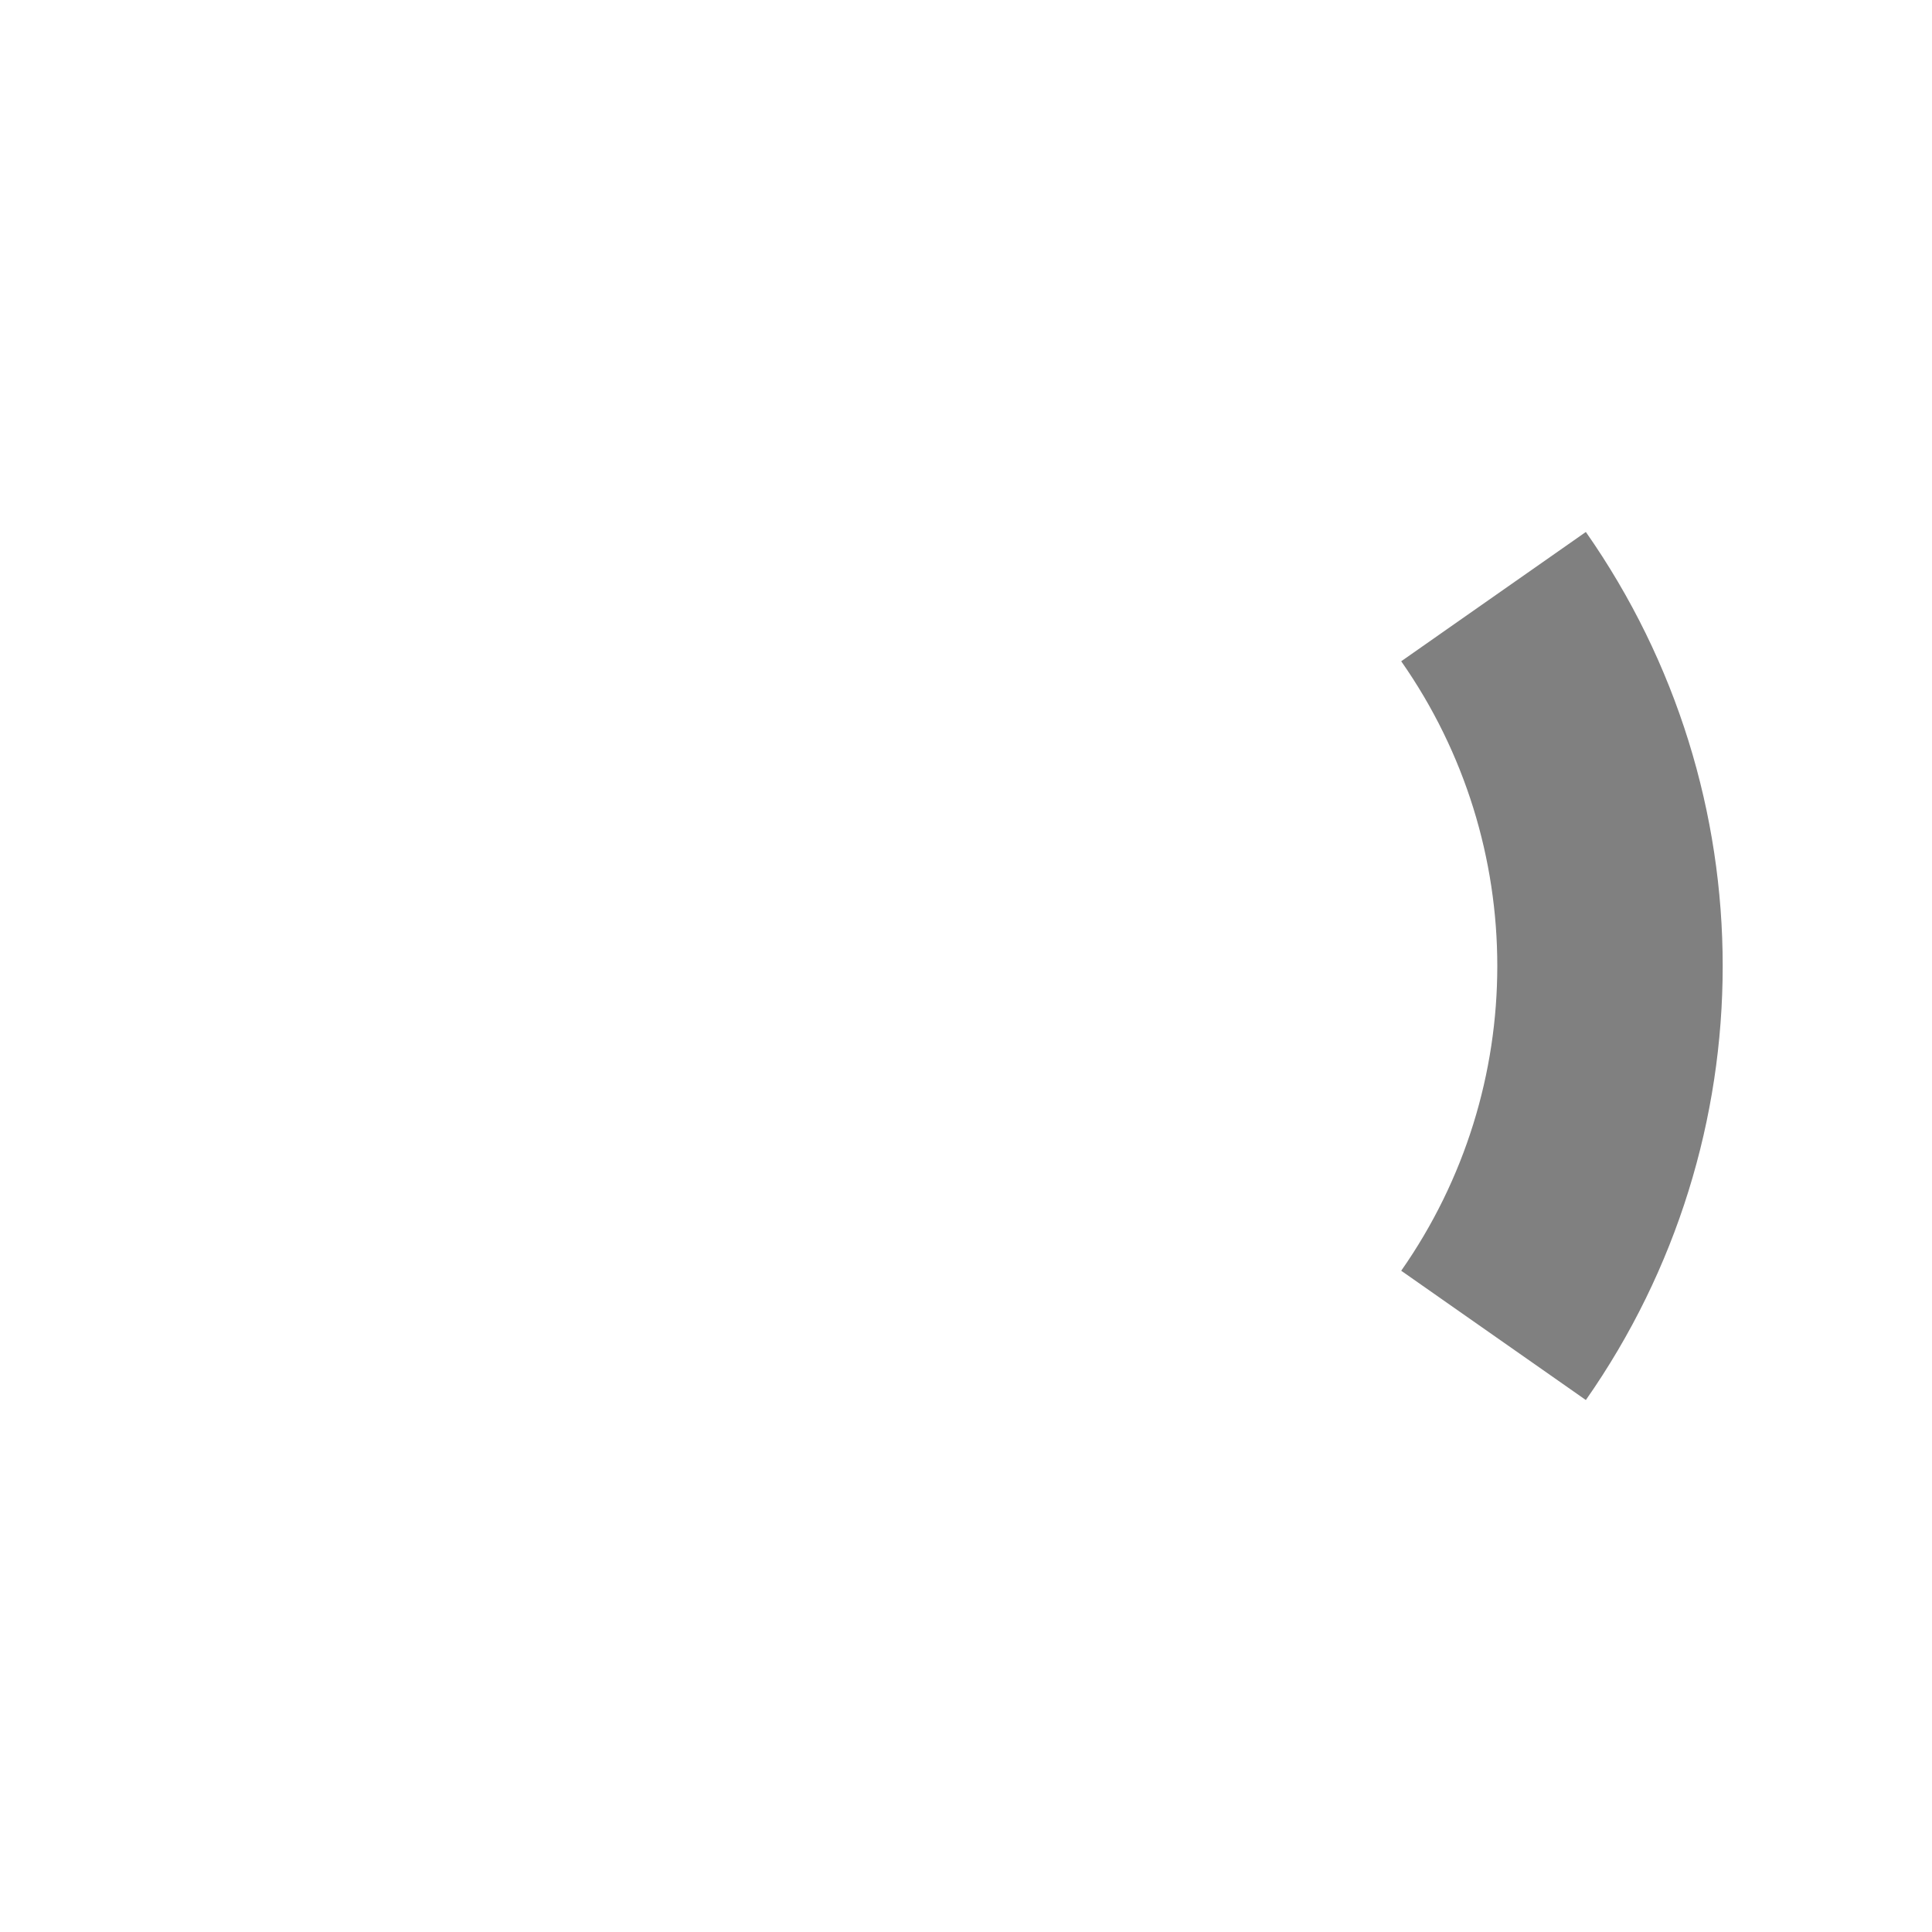
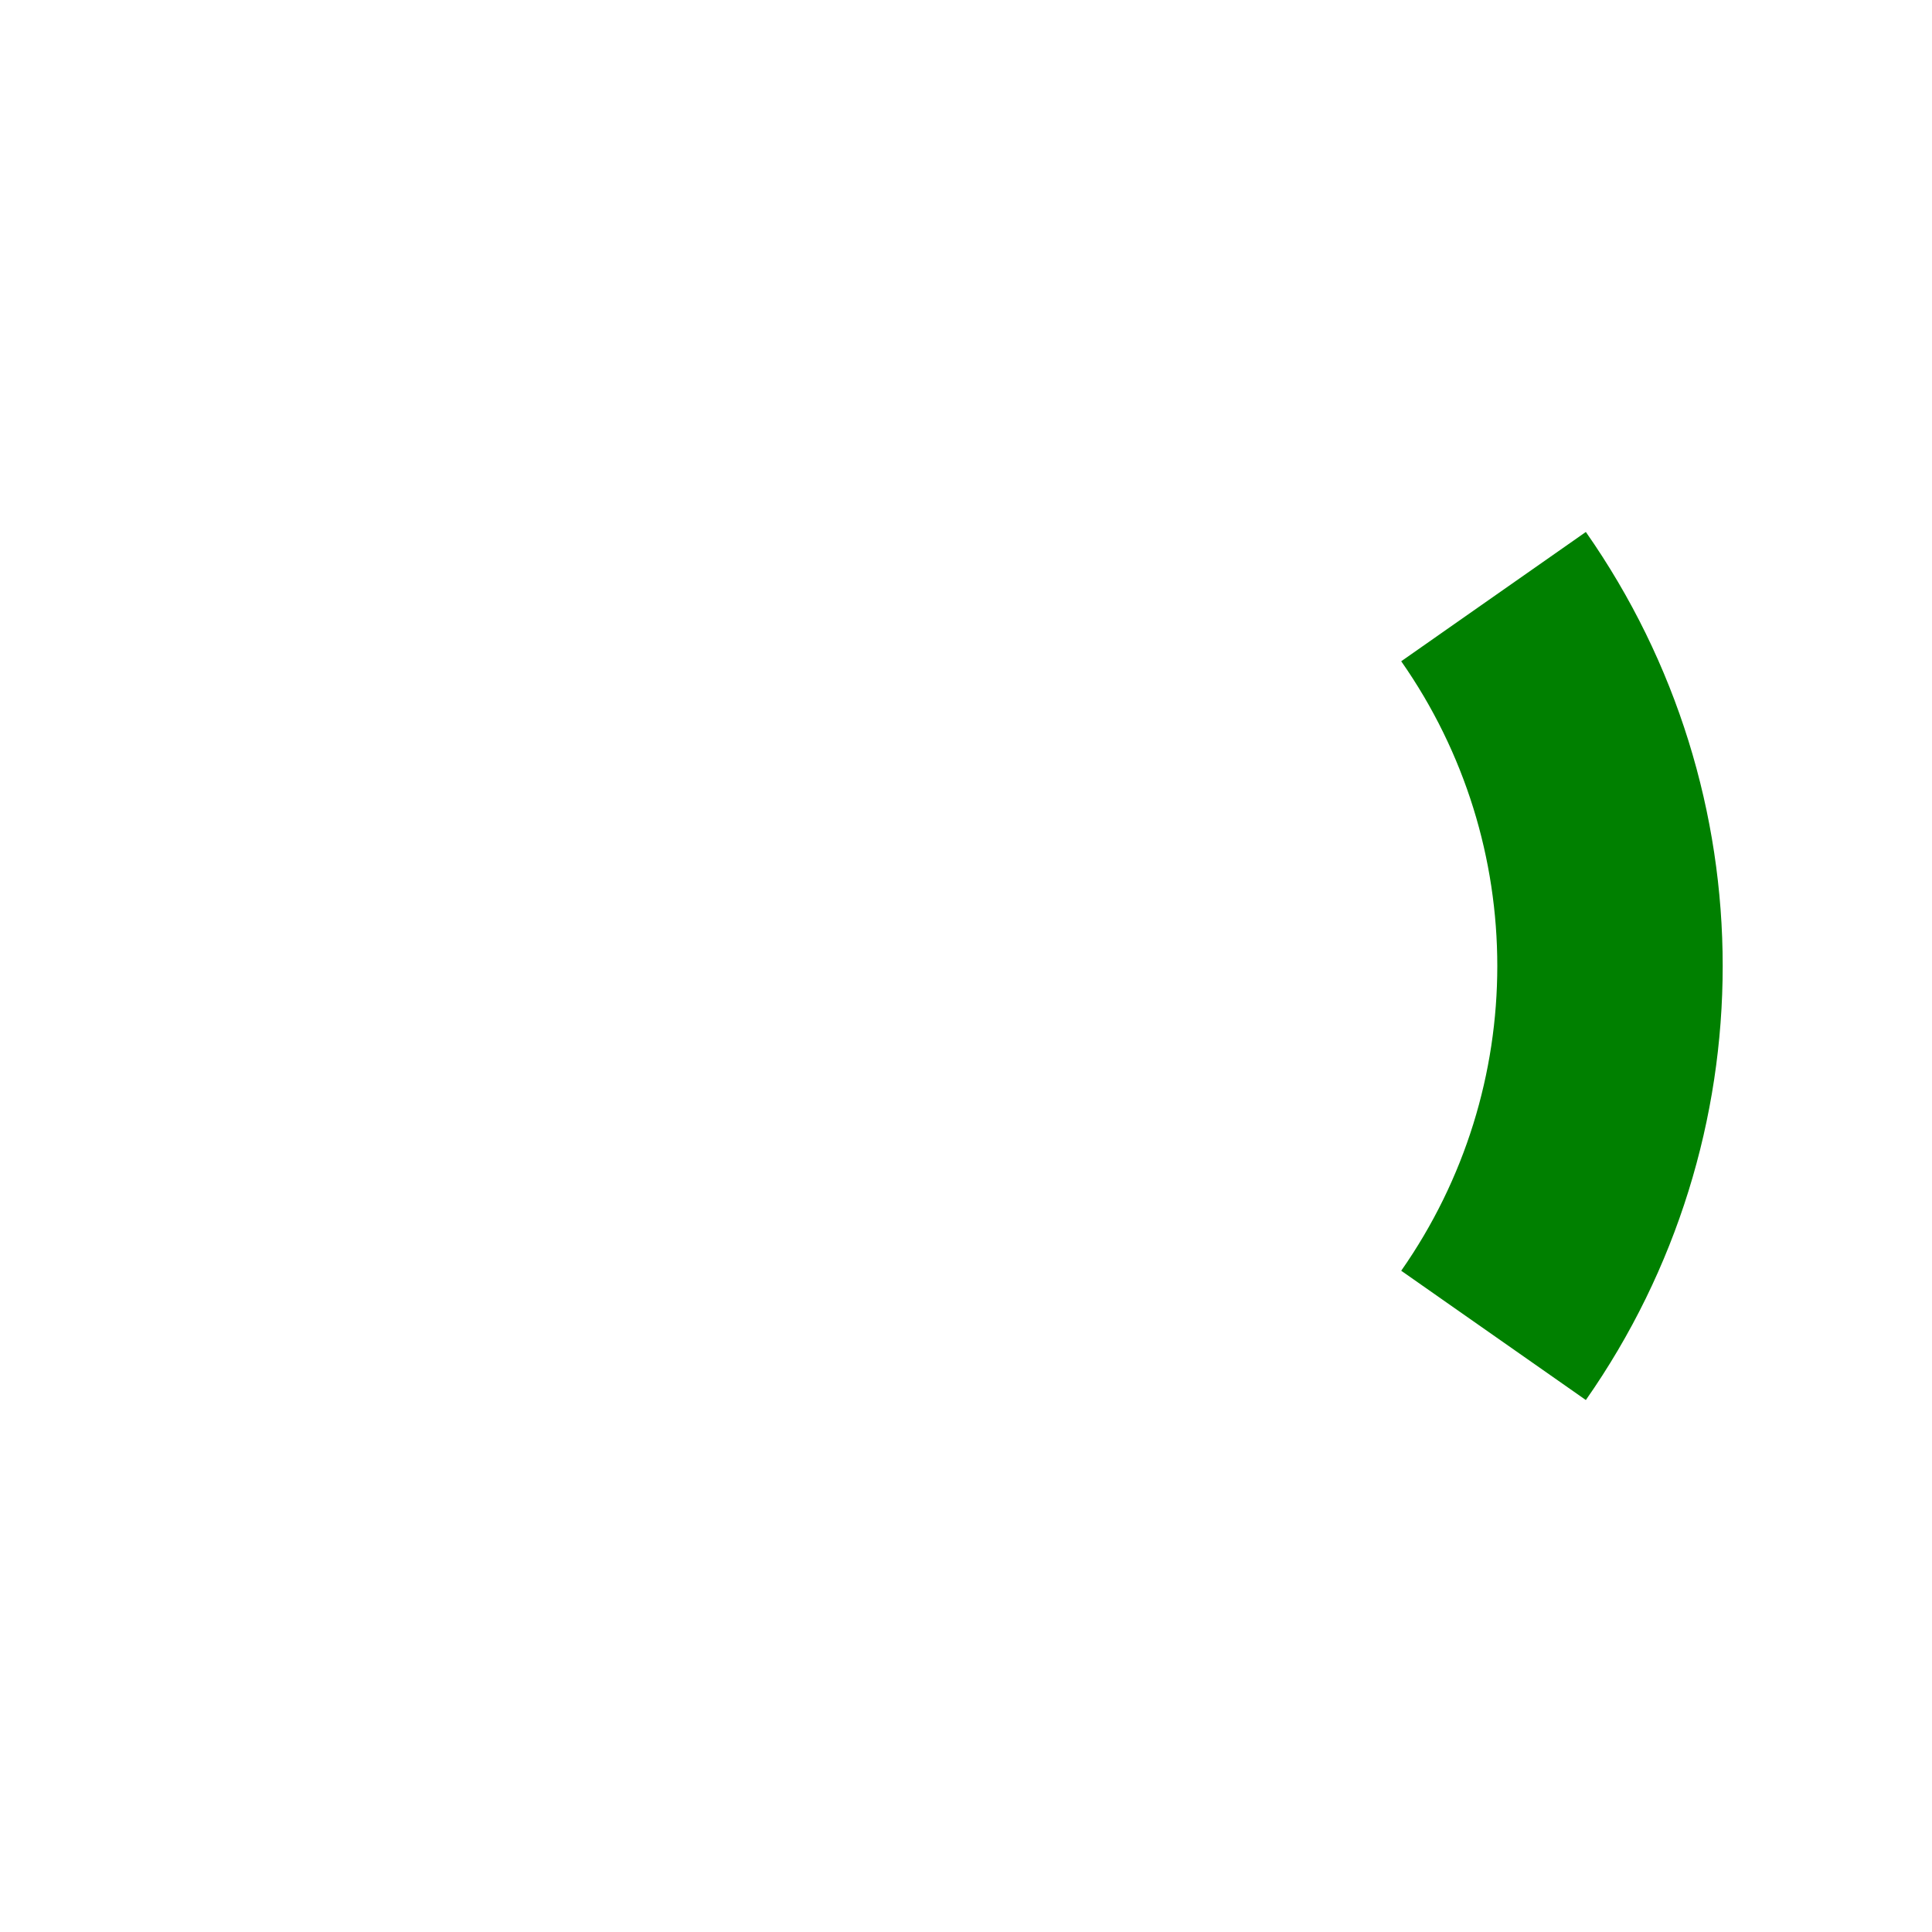
<svg xmlns="http://www.w3.org/2000/svg" width="300" height="300">
-   <path d="M 231.915,92.642 C 256.028,127.079 256.028,172.921 231.915,207.358" stroke="gray" fill="none" stroke-width="35" />
+   <path d="M 231.915,92.642 C 256.028,127.079 256.028,172.921 231.915,207.358" stroke="green" fill="none" stroke-width="35" />
</svg>
